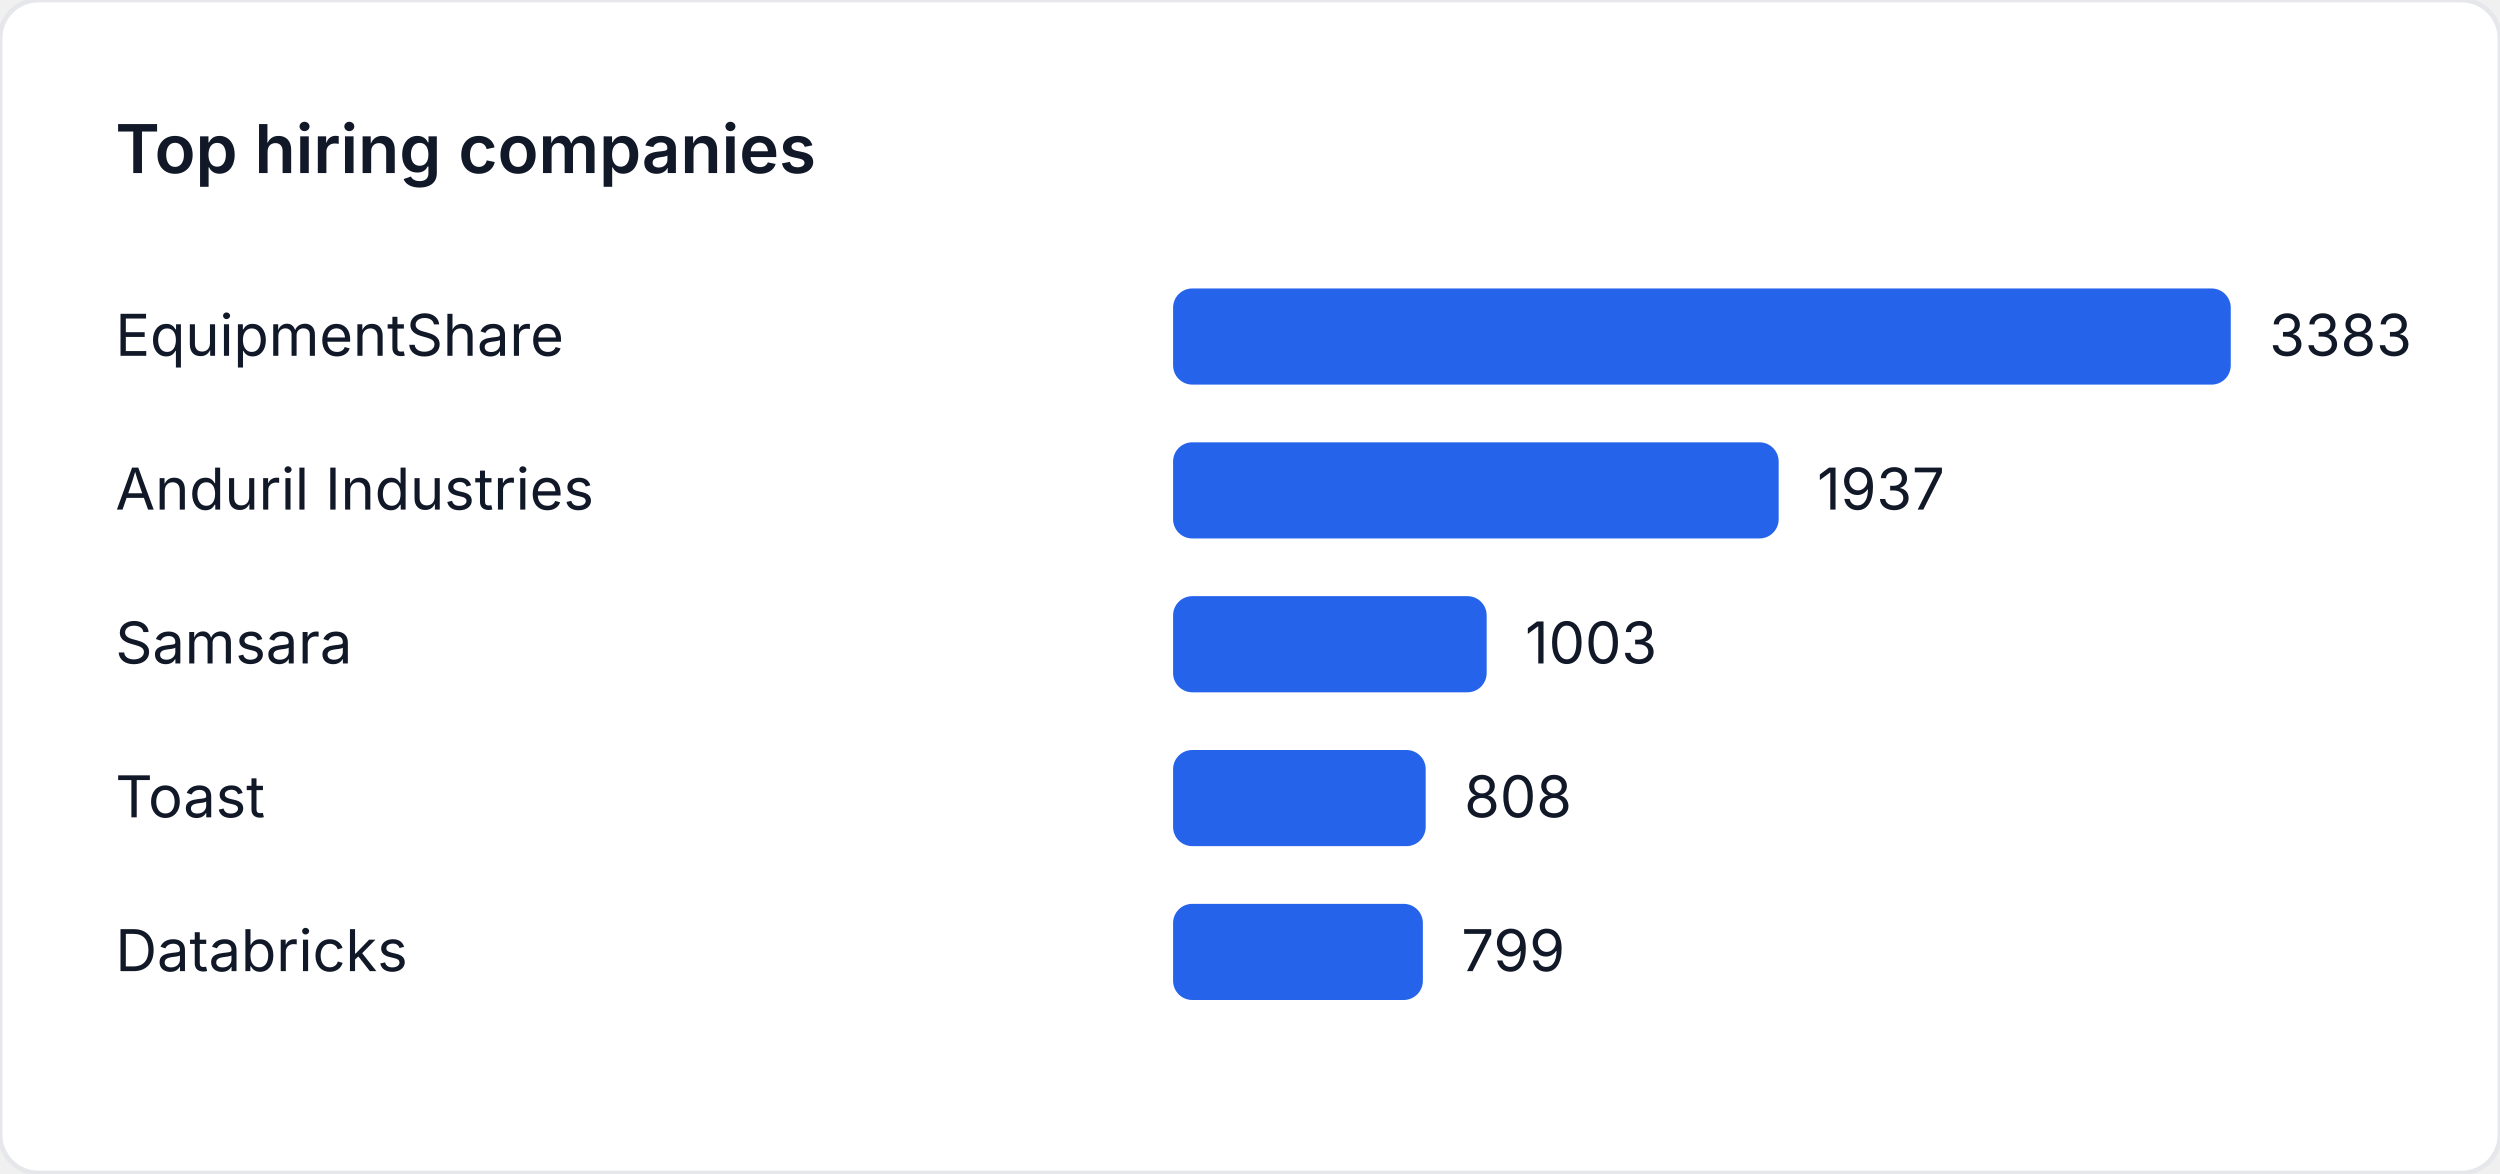
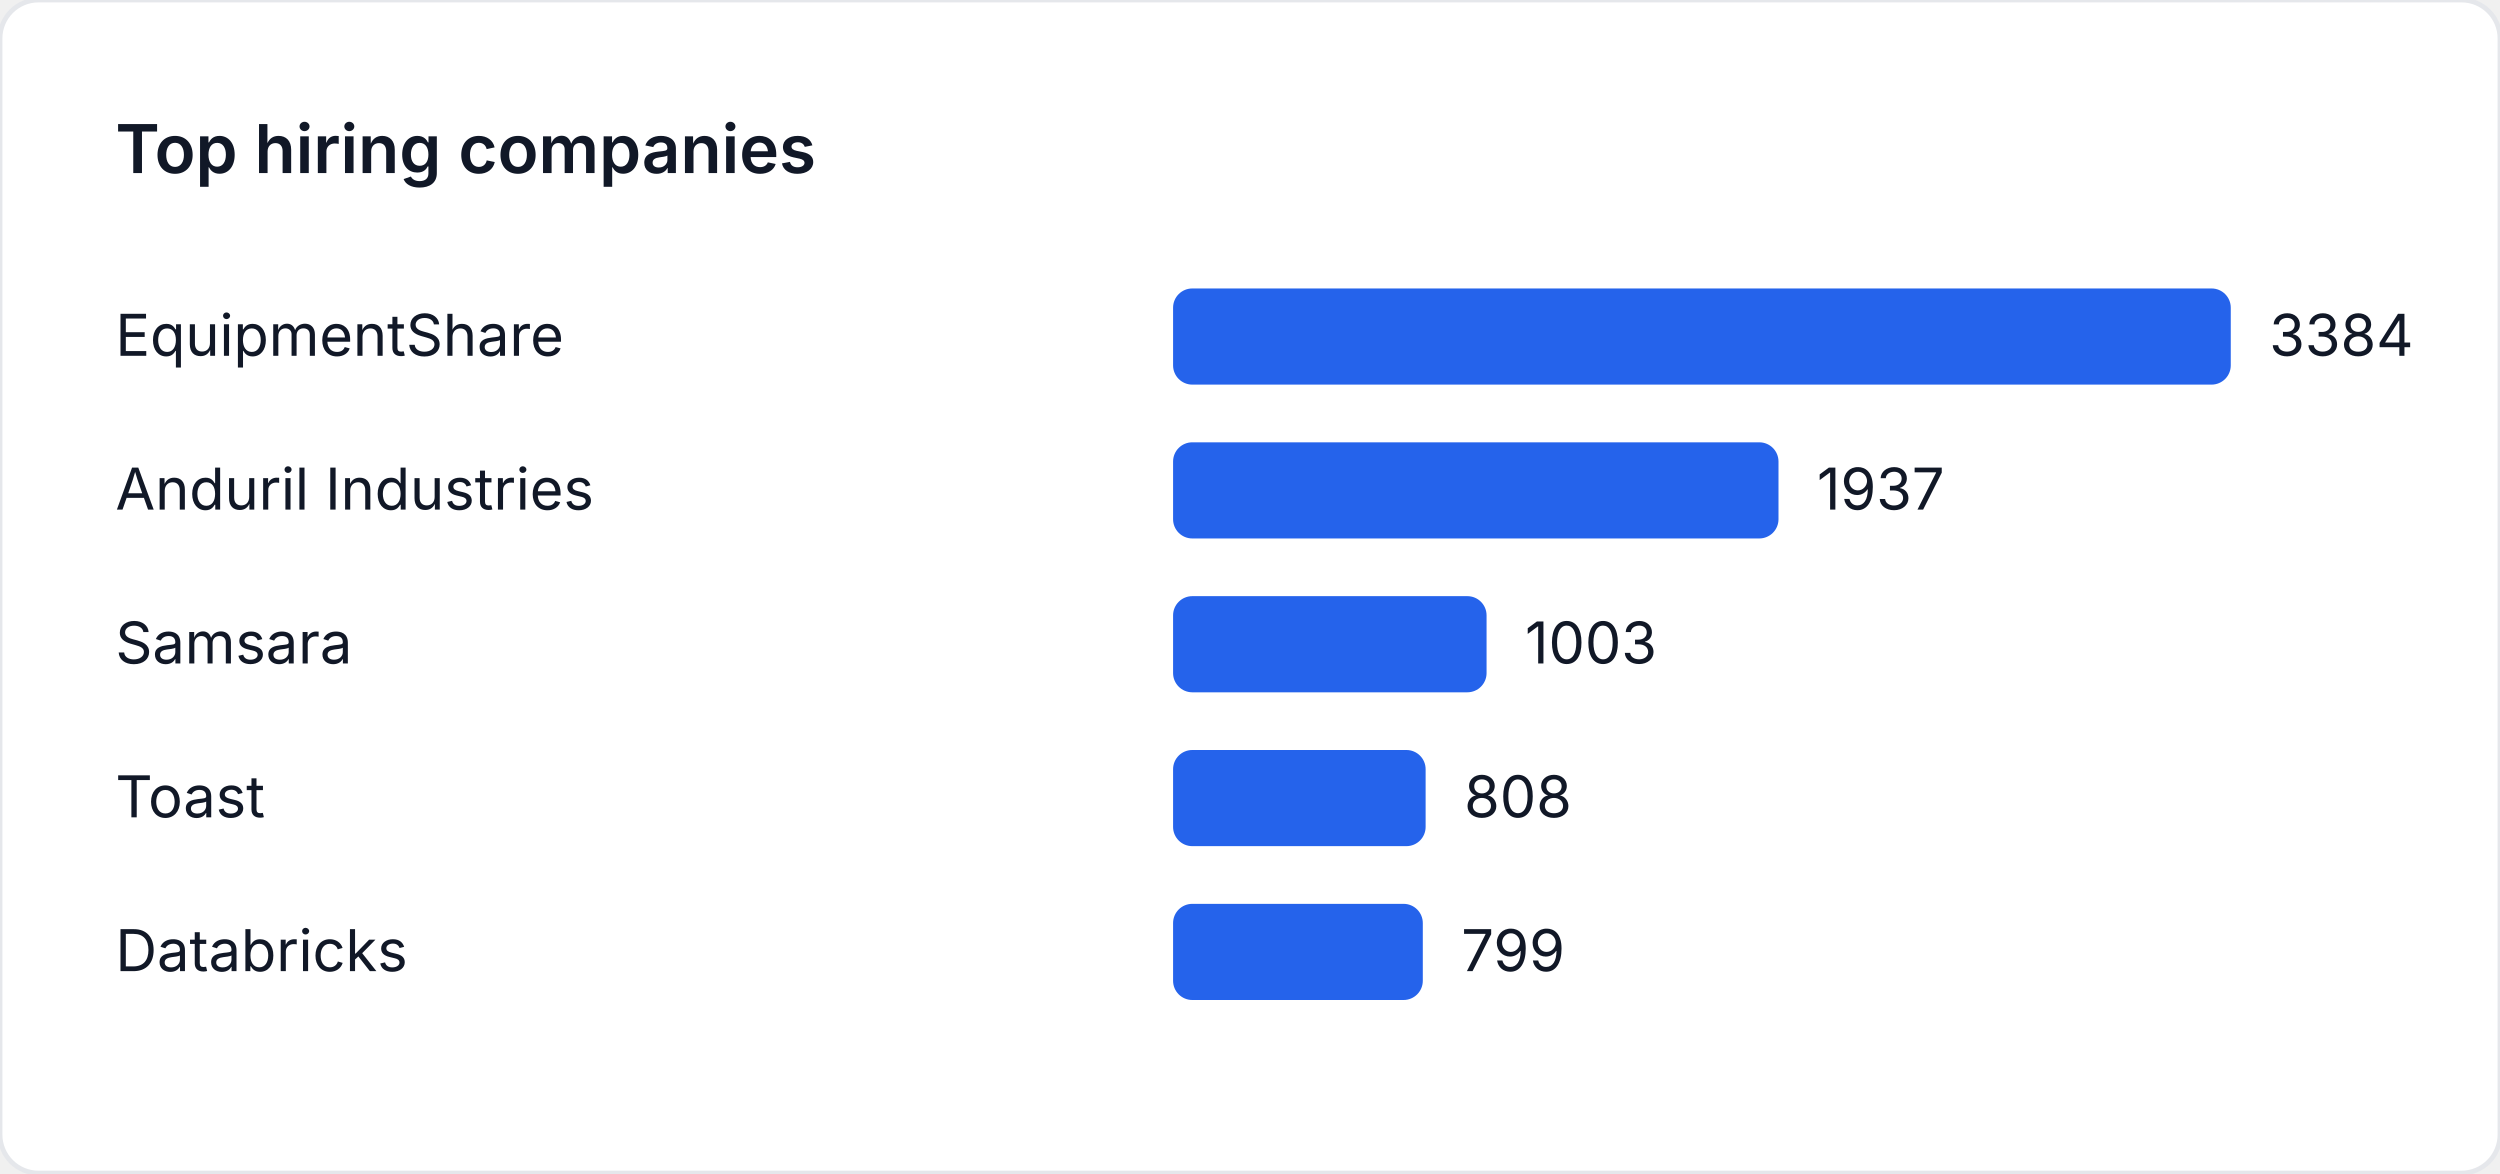
<svg xmlns="http://www.w3.org/2000/svg" width="520" height="244" viewBox="0 0 520 244" role="img" aria-label="Top hiring companies">
  <style>
    text { font-family: "Inter", "Segoe UI", sans-serif; font-size: 12px; fill: #111827; }
    .title { font-size: 14px; font-weight: 600; }
  </style>
  <rect width="520" height="244" fill="#ffffff" rx="8" ry="8" stroke="#e5e7eb" />
  <text class="title" x="24" y="36">Top hiring companies</text>
  <text x="24" y="74">EquipmentShare</text>
  <rect x="244" y="60" width="220" height="20" fill="#2563eb" rx="4" />
-   <text x="472" y="74">3383</text>
+   <text x="472" y="74">3384</text>
  <text x="24" y="106">Anduril Industries</text>
-   <rect x="244" y="92" width="125.965" height="20" fill="#2563eb" rx="4" />
-   <text x="377.965" y="106">1937</text>
+   <rect x="244" y="92" width="125.928" height="20" fill="#2563eb" rx="4" />
+   <text x="377.928" y="106">1937</text>
  <text x="24" y="138">Samsara</text>
-   <rect x="244" y="124" width="65.226" height="20" fill="#2563eb" rx="4" />
-   <text x="317.226" y="138">1003</text>
+   <rect x="244" y="124" width="65.207" height="20" fill="#2563eb" rx="4" />
+   <text x="317.207" y="138">1003</text>
  <text x="24" y="170">Toast</text>
-   <rect x="244" y="156" width="52.545" height="20" fill="#2563eb" rx="4" />
-   <text x="304.545" y="170">808</text>
+   <rect x="244" y="156" width="52.53" height="20" fill="#2563eb" rx="4" />
+   <text x="304.53" y="170">808</text>
  <text x="24" y="202">Databricks</text>
-   <rect x="244" y="188" width="51.96" height="20" fill="#2563eb" rx="4" />
-   <text x="303.96" y="202">799</text>
+   <rect x="244" y="188" width="51.944" height="20" fill="#2563eb" rx="4" />
+   <text x="303.944" y="202">799</text>
</svg>
